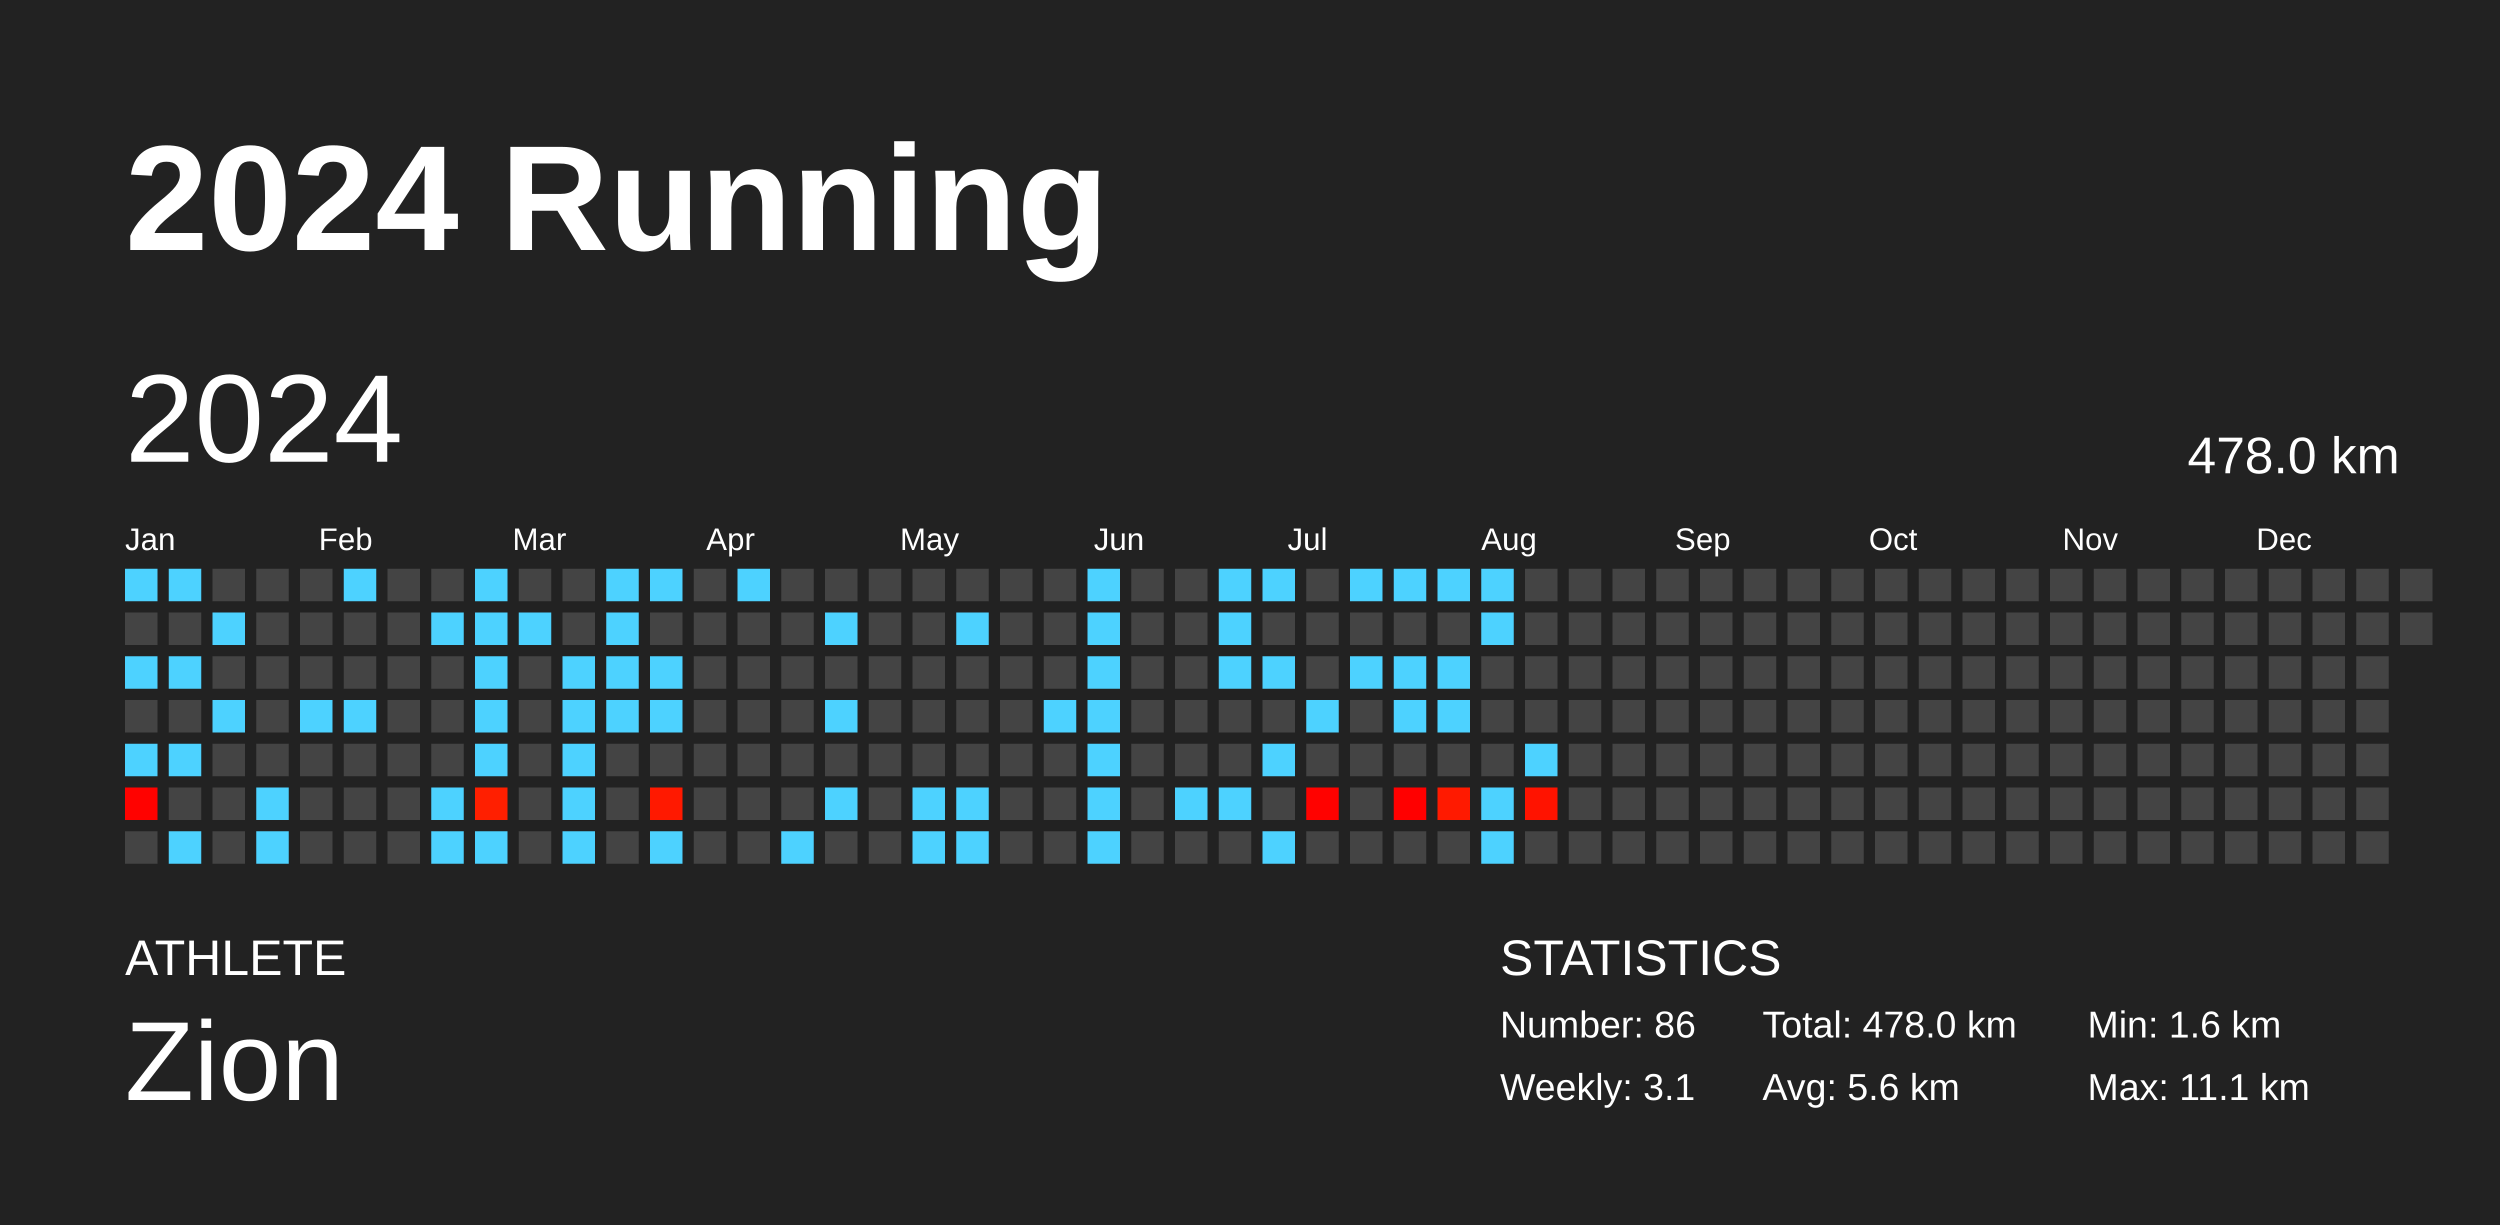
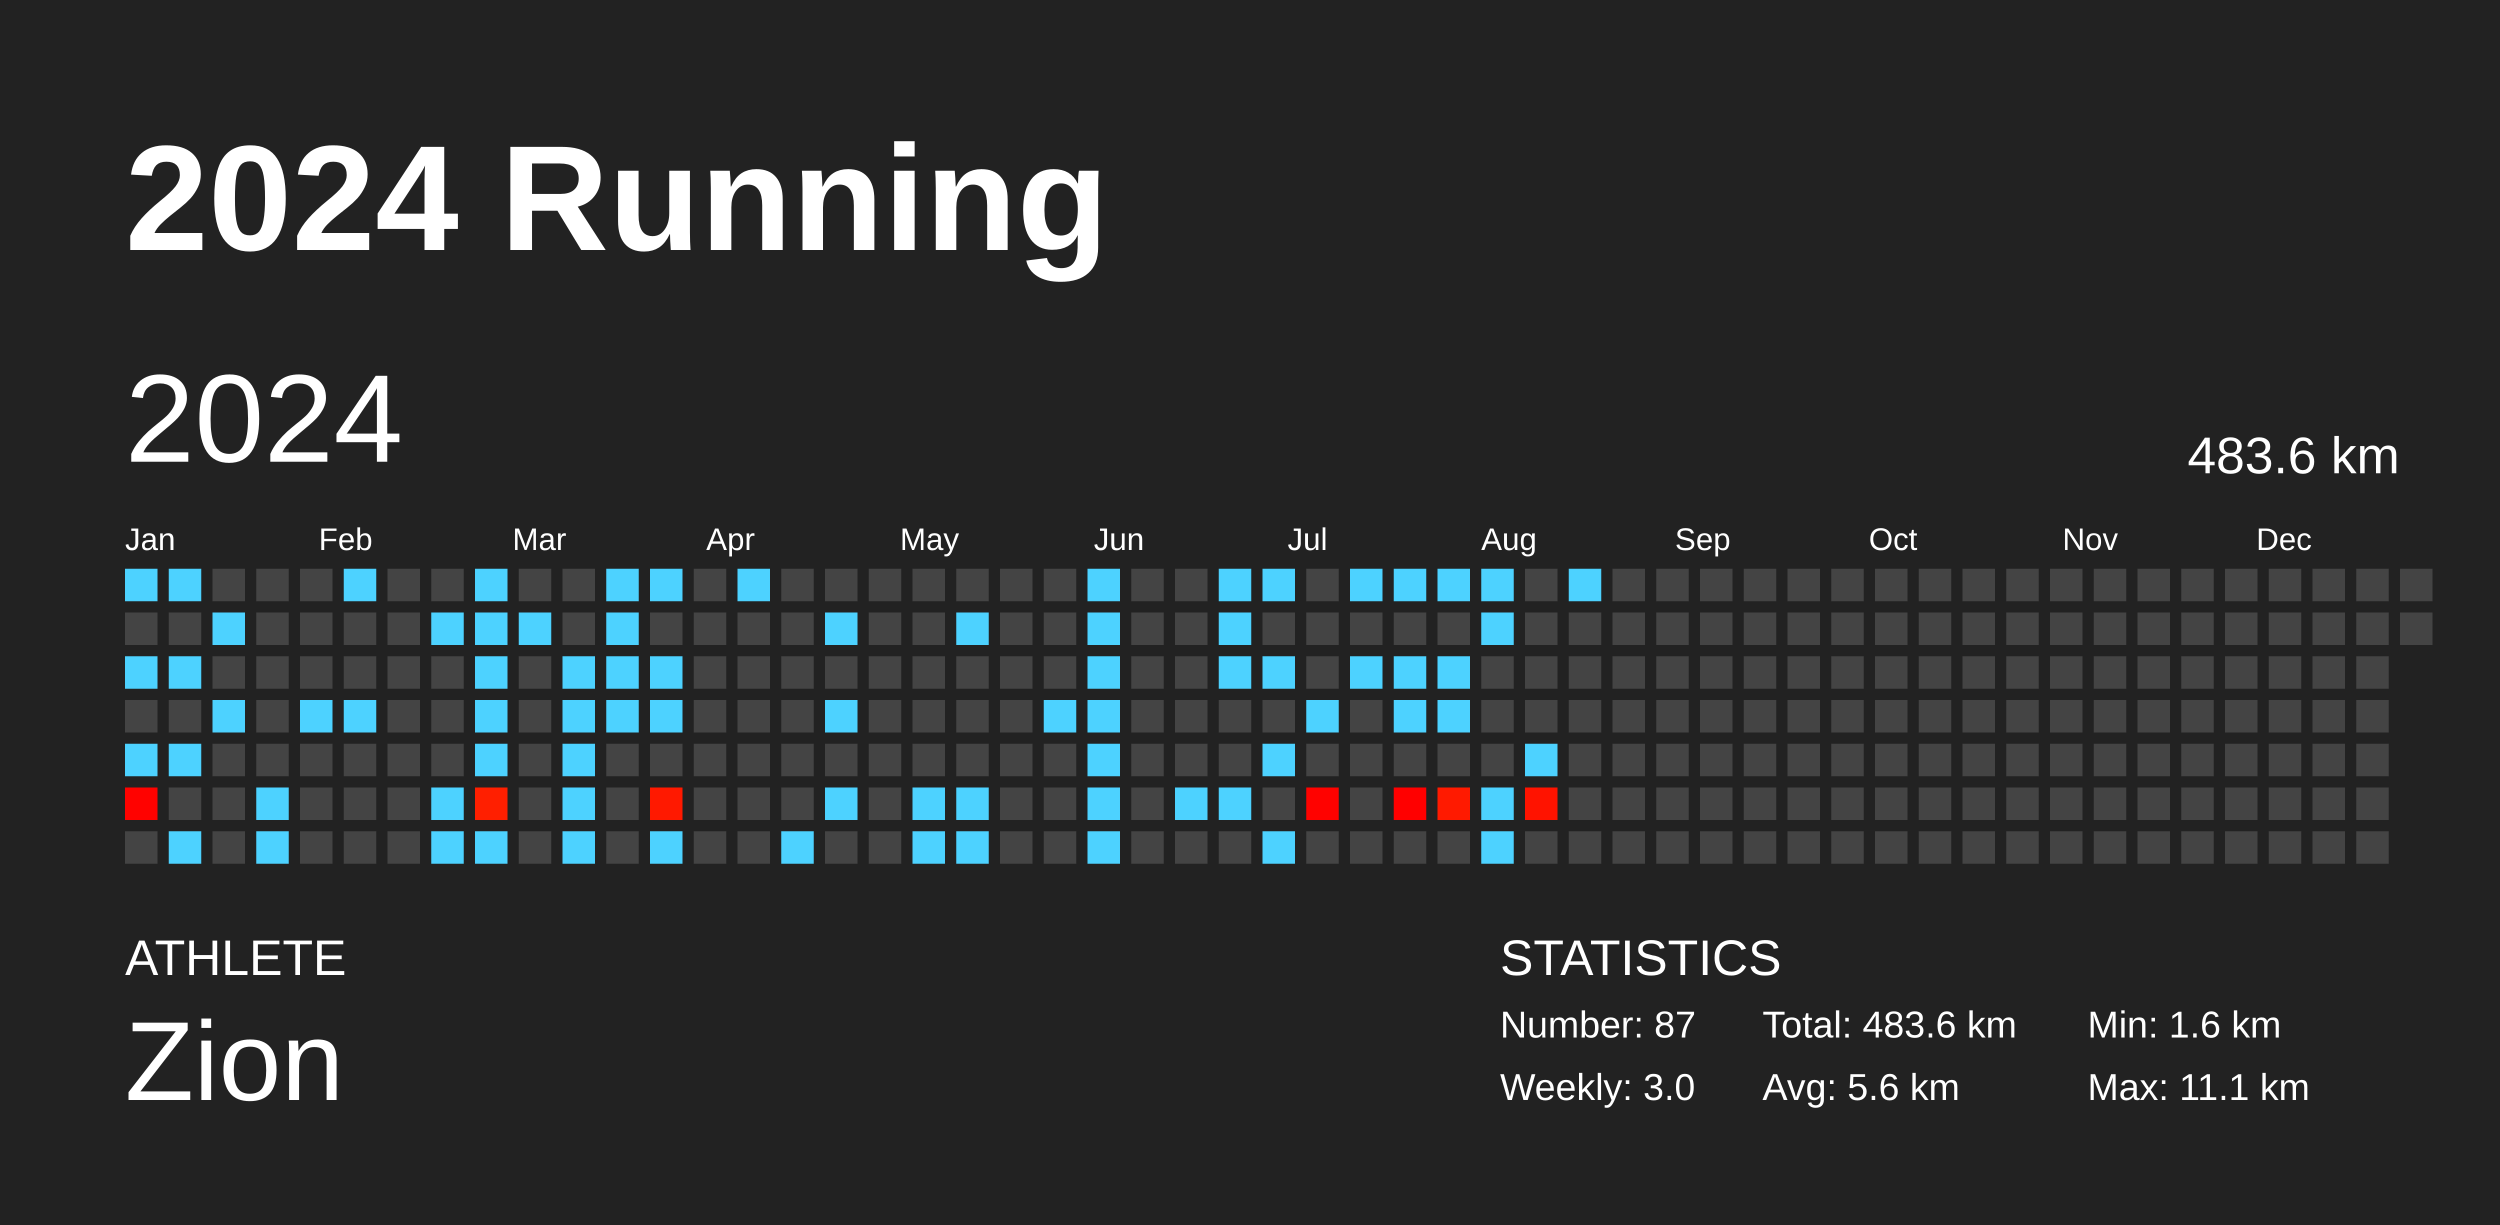
<svg xmlns="http://www.w3.org/2000/svg" baseProfile="full" height="98mm" version="1.1" viewBox="0,0,200,98" width="200mm">
  <defs />
  <rect fill="#222222" height="98" width="200" x="0" y="0" />
  <text fill="#FFFFFF" style="font-size:12px; font-family:Arial; font-weight:bold;" x="10" y="20">2024 Running</text>
  <text fill="#FFFFFF" style="font-size:4px; font-family:Arial" x="10" y="78">ATHLETE</text>
  <text fill="#FFFFFF" style="font-size:9px; font-family:Arial" x="10" y="88">Zion</text>
  <text fill="#FFFFFF" style="font-size:4px; font-family:Arial" x="120" y="78">STATISTICS</text>
-   <text fill="#FFFFFF" style="font-size:3px; font-family:Arial" x="120" y="83">Number: 86</text>
-   <text fill="#FFFFFF" style="font-size:3px; font-family:Arial" x="120" y="88">Weekly: 3.1</text>
-   <text fill="#FFFFFF" style="font-size:3px; font-family:Arial" x="141" y="83">Total: 478.0 km</text>
+   <text fill="#FFFFFF" style="font-size:3px; font-family:Arial" x="120" y="83">Number: 87</text>
+   <text fill="#FFFFFF" style="font-size:3px; font-family:Arial" x="120" y="88">Weekly: 3.0</text>
+   <text fill="#FFFFFF" style="font-size:3px; font-family:Arial" x="141" y="83">Total: 483.6 km</text>
  <text fill="#FFFFFF" style="font-size:3px; font-family:Arial" x="141" y="88">Avg: 5.6 km</text>
  <text fill="#FFFFFF" style="font-size:3px; font-family:Arial" x="167" y="83">Min: 1.6 km</text>
  <text fill="#FFFFFF" style="font-size:3px; font-family:Arial" x="167" y="88">Max: 11.1 km</text>
  <text dominant-baseline="hanging" fill="#FFFFFF" style="font-size:10.0px; font-family:Arial;" x="10" y="30">2024</text>
-   <text dominant-baseline="hanging" fill="#FFFFFF" style="font-size:4.125px; font-family:Arial;" x="175" y="35">478.0 km</text>
+   <text dominant-baseline="hanging" fill="#FFFFFF" style="font-size:4.125px; font-family:Arial;" x="175" y="35">483.6 km</text>
  <text fill="#FFFFFF" style="font-size:2.5px; font-family:Arial" x="10.0" y="44">Jan</text>
  <text fill="#FFFFFF" style="font-size:2.5px; font-family:Arial" x="25.5" y="44">Feb</text>
  <text fill="#FFFFFF" style="font-size:2.5px; font-family:Arial" x="41.0" y="44">Mar</text>
  <text fill="#FFFFFF" style="font-size:2.5px; font-family:Arial" x="56.5" y="44">Apr</text>
  <text fill="#FFFFFF" style="font-size:2.5px; font-family:Arial" x="72.0" y="44">May</text>
  <text fill="#FFFFFF" style="font-size:2.5px; font-family:Arial" x="87.5" y="44">Jun</text>
  <text fill="#FFFFFF" style="font-size:2.5px; font-family:Arial" x="103.0" y="44">Jul</text>
  <text fill="#FFFFFF" style="font-size:2.5px; font-family:Arial" x="118.5" y="44">Aug</text>
  <text fill="#FFFFFF" style="font-size:2.5px; font-family:Arial" x="134.0" y="44">Sep</text>
  <text fill="#FFFFFF" style="font-size:2.5px; font-family:Arial" x="149.5" y="44">Oct</text>
  <text fill="#FFFFFF" style="font-size:2.5px; font-family:Arial" x="165.0" y="44">Nov</text>
  <text fill="#FFFFFF" style="font-size:2.5px; font-family:Arial" x="180.5" y="44">Dec</text>
  <rect fill="#4dd2ff" height="2.6" width="2.6" x="10.0" y="45.5" />
  <rect fill="#444444" height="2.6" width="2.6" x="10.0" y="49.0" />
  <rect fill="#4dd2ff" height="2.6" width="2.6" x="10.0" y="52.5" />
  <rect fill="#444444" height="2.6" width="2.6" x="10.0" y="56.0" />
  <rect fill="#4dd2ff" height="2.6" width="2.6" x="10.0" y="59.5" />
  <rect fill="#ff0200" height="2.6" width="2.6" x="10.0" y="63.0" />
  <rect fill="#444444" height="2.6" width="2.6" x="10.0" y="66.5" />
  <rect fill="#4dd2ff" height="2.6" width="2.6" x="13.5" y="45.5" />
  <rect fill="#444444" height="2.6" width="2.6" x="13.5" y="49.0" />
  <rect fill="#4dd2ff" height="2.6" width="2.6" x="13.5" y="52.5" />
  <rect fill="#444444" height="2.6" width="2.6" x="13.5" y="56.0" />
  <rect fill="#4dd2ff" height="2.6" width="2.6" x="13.5" y="59.5" />
  <rect fill="#444444" height="2.6" width="2.6" x="13.5" y="63.0" />
  <rect fill="#4dd2ff" height="2.6" width="2.6" x="13.5" y="66.5" />
  <rect fill="#444444" height="2.6" width="2.6" x="17.0" y="45.5" />
  <rect fill="#4dd2ff" height="2.6" width="2.6" x="17.0" y="49.0" />
  <rect fill="#444444" height="2.6" width="2.6" x="17.0" y="52.5" />
  <rect fill="#4dd2ff" height="2.6" width="2.6" x="17.0" y="56.0" />
  <rect fill="#444444" height="2.6" width="2.6" x="17.0" y="59.5" />
  <rect fill="#444444" height="2.6" width="2.6" x="17.0" y="63.0" />
  <rect fill="#444444" height="2.6" width="2.6" x="17.0" y="66.5" />
  <rect fill="#444444" height="2.6" width="2.6" x="20.5" y="45.5" />
  <rect fill="#444444" height="2.6" width="2.6" x="20.5" y="49.0" />
  <rect fill="#444444" height="2.6" width="2.6" x="20.5" y="52.5" />
  <rect fill="#444444" height="2.6" width="2.6" x="20.5" y="56.0" />
  <rect fill="#444444" height="2.6" width="2.6" x="20.5" y="59.5" />
  <rect fill="#4dd2ff" height="2.6" width="2.6" x="20.5" y="63.0" />
  <rect fill="#4dd2ff" height="2.6" width="2.6" x="20.5" y="66.5" />
  <rect fill="#444444" height="2.6" width="2.6" x="24.0" y="45.5" />
  <rect fill="#444444" height="2.6" width="2.6" x="24.0" y="49.0" />
  <rect fill="#444444" height="2.6" width="2.6" x="24.0" y="52.5" />
  <rect fill="#4dd2ff" height="2.6" width="2.6" x="24.0" y="56.0" />
  <rect fill="#444444" height="2.6" width="2.6" x="24.0" y="59.5" />
  <rect fill="#444444" height="2.6" width="2.6" x="24.0" y="63.0" />
  <rect fill="#444444" height="2.6" width="2.6" x="24.0" y="66.5" />
  <rect fill="#4dd2ff" height="2.6" width="2.6" x="27.5" y="45.5" />
  <rect fill="#444444" height="2.6" width="2.6" x="27.5" y="49.0" />
  <rect fill="#444444" height="2.6" width="2.6" x="27.5" y="52.5" />
  <rect fill="#4dd2ff" height="2.6" width="2.6" x="27.5" y="56.0" />
  <rect fill="#444444" height="2.6" width="2.6" x="27.5" y="59.5" />
  <rect fill="#444444" height="2.6" width="2.6" x="27.5" y="63.0" />
  <rect fill="#444444" height="2.6" width="2.6" x="27.5" y="66.5" />
  <rect fill="#444444" height="2.6" width="2.6" x="31.0" y="45.5" />
  <rect fill="#444444" height="2.6" width="2.6" x="31.0" y="49.0" />
  <rect fill="#444444" height="2.6" width="2.6" x="31.0" y="52.5" />
  <rect fill="#444444" height="2.6" width="2.6" x="31.0" y="56.0" />
  <rect fill="#444444" height="2.6" width="2.6" x="31.0" y="59.5" />
  <rect fill="#444444" height="2.6" width="2.6" x="31.0" y="63.0" />
  <rect fill="#444444" height="2.6" width="2.6" x="31.0" y="66.5" />
  <rect fill="#444444" height="2.6" width="2.6" x="34.5" y="45.5" />
  <rect fill="#4dd2ff" height="2.6" width="2.6" x="34.5" y="49.0" />
  <rect fill="#444444" height="2.6" width="2.6" x="34.5" y="52.5" />
  <rect fill="#444444" height="2.6" width="2.6" x="34.5" y="56.0" />
  <rect fill="#444444" height="2.6" width="2.6" x="34.5" y="59.5" />
  <rect fill="#4dd2ff" height="2.6" width="2.6" x="34.5" y="63.0" />
  <rect fill="#4dd2ff" height="2.6" width="2.6" x="34.5" y="66.5" />
  <rect fill="#4dd2ff" height="2.6" width="2.6" x="38.0" y="45.5" />
  <rect fill="#4dd2ff" height="2.6" width="2.6" x="38.0" y="49.0" />
  <rect fill="#4dd2ff" height="2.6" width="2.6" x="38.0" y="52.5" />
  <rect fill="#4dd2ff" height="2.6" width="2.6" x="38.0" y="56.0" />
  <rect fill="#4dd2ff" height="2.6" width="2.6" x="38.0" y="59.5" />
  <rect fill="#ff1f00" height="2.6" width="2.6" x="38.0" y="63.0" />
  <rect fill="#4dd2ff" height="2.6" width="2.6" x="38.0" y="66.5" />
  <rect fill="#444444" height="2.6" width="2.6" x="41.5" y="45.5" />
  <rect fill="#4dd2ff" height="2.6" width="2.6" x="41.5" y="49.0" />
  <rect fill="#444444" height="2.6" width="2.6" x="41.5" y="52.5" />
  <rect fill="#444444" height="2.6" width="2.6" x="41.5" y="56.0" />
  <rect fill="#444444" height="2.6" width="2.6" x="41.5" y="59.5" />
  <rect fill="#444444" height="2.6" width="2.6" x="41.5" y="63.0" />
  <rect fill="#444444" height="2.6" width="2.6" x="41.5" y="66.5" />
  <rect fill="#444444" height="2.6" width="2.6" x="45.0" y="45.5" />
  <rect fill="#444444" height="2.6" width="2.6" x="45.0" y="49.0" />
  <rect fill="#4dd2ff" height="2.6" width="2.6" x="45.0" y="52.5" />
  <rect fill="#4dd2ff" height="2.6" width="2.6" x="45.0" y="56.0" />
  <rect fill="#4dd2ff" height="2.6" width="2.6" x="45.0" y="59.5" />
  <rect fill="#4dd2ff" height="2.6" width="2.6" x="45.0" y="63.0" />
  <rect fill="#4dd2ff" height="2.6" width="2.6" x="45.0" y="66.5" />
  <rect fill="#4dd2ff" height="2.6" width="2.6" x="48.5" y="45.5" />
  <rect fill="#4dd2ff" height="2.6" width="2.6" x="48.5" y="49.0" />
  <rect fill="#4dd2ff" height="2.6" width="2.6" x="48.5" y="52.5" />
  <rect fill="#4dd2ff" height="2.6" width="2.6" x="48.5" y="56.0" />
  <rect fill="#444444" height="2.6" width="2.6" x="48.5" y="59.5" />
  <rect fill="#444444" height="2.6" width="2.6" x="48.5" y="63.0" />
  <rect fill="#444444" height="2.6" width="2.6" x="48.5" y="66.5" />
  <rect fill="#4dd2ff" height="2.6" width="2.6" x="52.0" y="45.5" />
  <rect fill="#444444" height="2.6" width="2.6" x="52.0" y="49.0" />
  <rect fill="#4dd2ff" height="2.6" width="2.6" x="52.0" y="52.5" />
  <rect fill="#4dd2ff" height="2.6" width="2.6" x="52.0" y="56.0" />
  <rect fill="#444444" height="2.6" width="2.6" x="52.0" y="59.5" />
  <rect fill="#ff1900" height="2.6" width="2.6" x="52.0" y="63.0" />
  <rect fill="#4dd2ff" height="2.6" width="2.6" x="52.0" y="66.5" />
  <rect fill="#444444" height="2.6" width="2.6" x="55.5" y="45.5" />
  <rect fill="#444444" height="2.6" width="2.6" x="55.5" y="49.0" />
  <rect fill="#444444" height="2.6" width="2.6" x="55.5" y="52.5" />
  <rect fill="#444444" height="2.6" width="2.6" x="55.5" y="56.0" />
  <rect fill="#444444" height="2.6" width="2.6" x="55.5" y="59.5" />
  <rect fill="#444444" height="2.6" width="2.6" x="55.5" y="63.0" />
  <rect fill="#444444" height="2.6" width="2.6" x="55.5" y="66.5" />
  <rect fill="#4dd2ff" height="2.6" width="2.6" x="59.0" y="45.5" />
  <rect fill="#444444" height="2.6" width="2.6" x="59.0" y="49.0" />
  <rect fill="#444444" height="2.6" width="2.6" x="59.0" y="52.5" />
  <rect fill="#444444" height="2.6" width="2.6" x="59.0" y="56.0" />
  <rect fill="#444444" height="2.6" width="2.6" x="59.0" y="59.5" />
  <rect fill="#444444" height="2.6" width="2.6" x="59.0" y="63.0" />
  <rect fill="#444444" height="2.6" width="2.6" x="59.0" y="66.5" />
  <rect fill="#444444" height="2.6" width="2.6" x="62.5" y="45.5" />
  <rect fill="#444444" height="2.6" width="2.6" x="62.5" y="49.0" />
  <rect fill="#444444" height="2.6" width="2.6" x="62.5" y="52.5" />
  <rect fill="#444444" height="2.6" width="2.6" x="62.5" y="56.0" />
  <rect fill="#444444" height="2.6" width="2.6" x="62.5" y="59.5" />
  <rect fill="#444444" height="2.6" width="2.6" x="62.5" y="63.0" />
  <rect fill="#4dd2ff" height="2.6" width="2.6" x="62.5" y="66.5" />
  <rect fill="#444444" height="2.6" width="2.6" x="66.0" y="45.5" />
  <rect fill="#4dd2ff" height="2.6" width="2.6" x="66.0" y="49.0" />
  <rect fill="#444444" height="2.6" width="2.6" x="66.0" y="52.5" />
  <rect fill="#4dd2ff" height="2.6" width="2.6" x="66.0" y="56.0" />
  <rect fill="#444444" height="2.6" width="2.6" x="66.0" y="59.5" />
  <rect fill="#4dd2ff" height="2.6" width="2.6" x="66.0" y="63.0" />
  <rect fill="#444444" height="2.6" width="2.6" x="66.0" y="66.5" />
  <rect fill="#444444" height="2.6" width="2.6" x="69.5" y="45.5" />
  <rect fill="#444444" height="2.6" width="2.6" x="69.5" y="49.0" />
  <rect fill="#444444" height="2.6" width="2.6" x="69.5" y="52.5" />
  <rect fill="#444444" height="2.6" width="2.6" x="69.5" y="56.0" />
  <rect fill="#444444" height="2.6" width="2.6" x="69.5" y="59.5" />
  <rect fill="#444444" height="2.6" width="2.6" x="69.5" y="63.0" />
  <rect fill="#444444" height="2.6" width="2.6" x="69.5" y="66.5" />
  <rect fill="#444444" height="2.6" width="2.6" x="73.0" y="45.5" />
  <rect fill="#444444" height="2.6" width="2.6" x="73.0" y="49.0" />
  <rect fill="#444444" height="2.6" width="2.6" x="73.0" y="52.5" />
  <rect fill="#444444" height="2.6" width="2.6" x="73.0" y="56.0" />
  <rect fill="#444444" height="2.6" width="2.6" x="73.0" y="59.5" />
  <rect fill="#4dd2ff" height="2.6" width="2.6" x="73.0" y="63.0" />
  <rect fill="#4dd2ff" height="2.6" width="2.6" x="73.0" y="66.5" />
  <rect fill="#444444" height="2.6" width="2.6" x="76.5" y="45.5" />
  <rect fill="#4dd2ff" height="2.6" width="2.6" x="76.5" y="49.0" />
  <rect fill="#444444" height="2.6" width="2.6" x="76.5" y="52.5" />
  <rect fill="#444444" height="2.6" width="2.6" x="76.5" y="56.0" />
  <rect fill="#444444" height="2.6" width="2.6" x="76.5" y="59.5" />
  <rect fill="#4dd2ff" height="2.6" width="2.6" x="76.5" y="63.0" />
  <rect fill="#4dd2ff" height="2.6" width="2.6" x="76.5" y="66.5" />
  <rect fill="#444444" height="2.6" width="2.6" x="80.0" y="45.5" />
  <rect fill="#444444" height="2.6" width="2.6" x="80.0" y="49.0" />
  <rect fill="#444444" height="2.6" width="2.6" x="80.0" y="52.5" />
  <rect fill="#444444" height="2.6" width="2.6" x="80.0" y="56.0" />
  <rect fill="#444444" height="2.6" width="2.6" x="80.0" y="59.5" />
  <rect fill="#444444" height="2.6" width="2.6" x="80.0" y="63.0" />
  <rect fill="#444444" height="2.6" width="2.6" x="80.0" y="66.5" />
  <rect fill="#444444" height="2.6" width="2.6" x="83.5" y="45.5" />
  <rect fill="#444444" height="2.6" width="2.6" x="83.5" y="49.0" />
  <rect fill="#444444" height="2.6" width="2.6" x="83.5" y="52.5" />
  <rect fill="#4dd2ff" height="2.6" width="2.6" x="83.5" y="56.0" />
  <rect fill="#444444" height="2.6" width="2.6" x="83.5" y="59.5" />
  <rect fill="#444444" height="2.6" width="2.6" x="83.5" y="63.0" />
  <rect fill="#444444" height="2.6" width="2.6" x="83.5" y="66.5" />
  <rect fill="#4dd2ff" height="2.6" width="2.6" x="87.0" y="45.5" />
  <rect fill="#4dd2ff" height="2.6" width="2.6" x="87.0" y="49.0" />
  <rect fill="#4dd2ff" height="2.6" width="2.6" x="87.0" y="52.5" />
  <rect fill="#4dd2ff" height="2.6" width="2.6" x="87.0" y="56.0" />
  <rect fill="#4dd2ff" height="2.6" width="2.6" x="87.0" y="59.5" />
  <rect fill="#4dd2ff" height="2.6" width="2.6" x="87.0" y="63.0" />
  <rect fill="#4dd2ff" height="2.6" width="2.6" x="87.0" y="66.5" />
  <rect fill="#444444" height="2.6" width="2.6" x="90.5" y="45.5" />
  <rect fill="#444444" height="2.6" width="2.6" x="90.5" y="49.0" />
  <rect fill="#444444" height="2.6" width="2.6" x="90.5" y="52.5" />
  <rect fill="#444444" height="2.6" width="2.6" x="90.5" y="56.0" />
  <rect fill="#444444" height="2.6" width="2.6" x="90.5" y="59.5" />
  <rect fill="#444444" height="2.6" width="2.6" x="90.5" y="63.0" />
  <rect fill="#444444" height="2.6" width="2.6" x="90.5" y="66.5" />
  <rect fill="#444444" height="2.6" width="2.6" x="94.0" y="45.5" />
  <rect fill="#444444" height="2.6" width="2.6" x="94.0" y="49.0" />
  <rect fill="#444444" height="2.6" width="2.6" x="94.0" y="52.5" />
  <rect fill="#444444" height="2.6" width="2.6" x="94.0" y="56.0" />
  <rect fill="#444444" height="2.6" width="2.6" x="94.0" y="59.5" />
  <rect fill="#4dd2ff" height="2.6" width="2.6" x="94.0" y="63.0" />
  <rect fill="#444444" height="2.6" width="2.6" x="94.0" y="66.5" />
  <rect fill="#4dd2ff" height="2.6" width="2.6" x="97.5" y="45.5" />
  <rect fill="#4dd2ff" height="2.6" width="2.6" x="97.5" y="49.0" />
  <rect fill="#4dd2ff" height="2.6" width="2.6" x="97.5" y="52.5" />
  <rect fill="#444444" height="2.6" width="2.6" x="97.5" y="56.0" />
  <rect fill="#444444" height="2.6" width="2.6" x="97.5" y="59.5" />
  <rect fill="#4dd2ff" height="2.6" width="2.6" x="97.5" y="63.0" />
  <rect fill="#444444" height="2.6" width="2.6" x="97.5" y="66.5" />
  <rect fill="#4dd2ff" height="2.6" width="2.6" x="101.0" y="45.5" />
  <rect fill="#444444" height="2.6" width="2.6" x="101.0" y="49.0" />
  <rect fill="#4dd2ff" height="2.6" width="2.6" x="101.0" y="52.5" />
  <rect fill="#444444" height="2.6" width="2.6" x="101.0" y="56.0" />
  <rect fill="#4dd2ff" height="2.6" width="2.6" x="101.0" y="59.5" />
  <rect fill="#444444" height="2.6" width="2.6" x="101.0" y="63.0" />
  <rect fill="#4dd2ff" height="2.6" width="2.6" x="101.0" y="66.5" />
  <rect fill="#444444" height="2.6" width="2.6" x="104.5" y="45.5" />
  <rect fill="#444444" height="2.6" width="2.6" x="104.5" y="49.0" />
  <rect fill="#444444" height="2.6" width="2.6" x="104.5" y="52.5" />
  <rect fill="#4dd2ff" height="2.6" width="2.6" x="104.5" y="56.0" />
  <rect fill="#444444" height="2.6" width="2.6" x="104.5" y="59.5" />
  <rect fill="#ff0200" height="2.6" width="2.6" x="104.5" y="63.0" />
  <rect fill="#444444" height="2.6" width="2.6" x="104.5" y="66.5" />
  <rect fill="#4dd2ff" height="2.6" width="2.6" x="108.0" y="45.5" />
  <rect fill="#444444" height="2.6" width="2.6" x="108.0" y="49.0" />
  <rect fill="#4dd2ff" height="2.6" width="2.6" x="108.0" y="52.5" />
  <rect fill="#444444" height="2.6" width="2.6" x="108.0" y="56.0" />
  <rect fill="#444444" height="2.6" width="2.6" x="108.0" y="59.5" />
  <rect fill="#444444" height="2.6" width="2.6" x="108.0" y="63.0" />
  <rect fill="#444444" height="2.6" width="2.6" x="108.0" y="66.5" />
  <rect fill="#4dd2ff" height="2.6" width="2.6" x="111.5" y="45.5" />
  <rect fill="#444444" height="2.6" width="2.6" x="111.5" y="49.0" />
  <rect fill="#4dd2ff" height="2.6" width="2.6" x="111.5" y="52.5" />
  <rect fill="#4dd2ff" height="2.6" width="2.6" x="111.5" y="56.0" />
  <rect fill="#444444" height="2.6" width="2.6" x="111.5" y="59.5" />
  <rect fill="#ff0000" height="2.6" width="2.6" x="111.5" y="63.0" />
  <rect fill="#444444" height="2.6" width="2.6" x="111.5" y="66.5" />
  <rect fill="#4dd2ff" height="2.6" width="2.6" x="115.0" y="45.5" />
  <rect fill="#444444" height="2.6" width="2.6" x="115.0" y="49.0" />
  <rect fill="#4dd2ff" height="2.6" width="2.6" x="115.0" y="52.5" />
  <rect fill="#4dd2ff" height="2.6" width="2.6" x="115.0" y="56.0" />
  <rect fill="#444444" height="2.6" width="2.6" x="115.0" y="59.5" />
  <rect fill="#ff1a00" height="2.6" width="2.6" x="115.0" y="63.0" />
  <rect fill="#444444" height="2.6" width="2.6" x="115.0" y="66.5" />
  <rect fill="#4dd2ff" height="2.6" width="2.6" x="118.5" y="45.5" />
  <rect fill="#4dd2ff" height="2.6" width="2.6" x="118.5" y="49.0" />
  <rect fill="#444444" height="2.6" width="2.6" x="118.5" y="52.5" />
  <rect fill="#444444" height="2.6" width="2.6" x="118.5" y="56.0" />
  <rect fill="#444444" height="2.6" width="2.6" x="118.5" y="59.5" />
  <rect fill="#4dd2ff" height="2.6" width="2.6" x="118.5" y="63.0" />
  <rect fill="#4dd2ff" height="2.6" width="2.6" x="118.5" y="66.5" />
  <rect fill="#444444" height="2.6" width="2.6" x="122.0" y="45.5" />
  <rect fill="#444444" height="2.6" width="2.6" x="122.0" y="49.0" />
  <rect fill="#444444" height="2.6" width="2.6" x="122.0" y="52.5" />
  <rect fill="#444444" height="2.6" width="2.6" x="122.0" y="56.0" />
  <rect fill="#4dd2ff" height="2.6" width="2.6" x="122.0" y="59.5" />
  <rect fill="#ff1300" height="2.6" width="2.6" x="122.0" y="63.0" />
  <rect fill="#444444" height="2.6" width="2.6" x="122.0" y="66.5" />
-   <rect fill="#444444" height="2.6" width="2.6" x="125.5" y="45.5" />
+   <rect fill="#4dd2ff" height="2.6" width="2.6" x="125.5" y="45.5" />
  <rect fill="#444444" height="2.6" width="2.6" x="125.5" y="49.0" />
  <rect fill="#444444" height="2.6" width="2.6" x="125.5" y="52.5" />
  <rect fill="#444444" height="2.6" width="2.6" x="125.5" y="56.0" />
  <rect fill="#444444" height="2.6" width="2.6" x="125.5" y="59.5" />
  <rect fill="#444444" height="2.6" width="2.6" x="125.5" y="63.0" />
  <rect fill="#444444" height="2.6" width="2.6" x="125.5" y="66.5" />
  <rect fill="#444444" height="2.6" width="2.6" x="129.0" y="45.5" />
  <rect fill="#444444" height="2.6" width="2.6" x="129.0" y="49.0" />
  <rect fill="#444444" height="2.6" width="2.6" x="129.0" y="52.5" />
  <rect fill="#444444" height="2.6" width="2.6" x="129.0" y="56.0" />
  <rect fill="#444444" height="2.6" width="2.6" x="129.0" y="59.5" />
  <rect fill="#444444" height="2.6" width="2.6" x="129.0" y="63.0" />
  <rect fill="#444444" height="2.6" width="2.6" x="129.0" y="66.5" />
  <rect fill="#444444" height="2.6" width="2.6" x="132.5" y="45.5" />
  <rect fill="#444444" height="2.6" width="2.6" x="132.5" y="49.0" />
  <rect fill="#444444" height="2.6" width="2.6" x="132.5" y="52.5" />
  <rect fill="#444444" height="2.6" width="2.6" x="132.5" y="56.0" />
  <rect fill="#444444" height="2.6" width="2.6" x="132.5" y="59.5" />
  <rect fill="#444444" height="2.6" width="2.6" x="132.5" y="63.0" />
  <rect fill="#444444" height="2.6" width="2.6" x="132.5" y="66.5" />
  <rect fill="#444444" height="2.6" width="2.6" x="136.0" y="45.5" />
  <rect fill="#444444" height="2.6" width="2.6" x="136.0" y="49.0" />
  <rect fill="#444444" height="2.6" width="2.6" x="136.0" y="52.5" />
  <rect fill="#444444" height="2.6" width="2.6" x="136.0" y="56.0" />
  <rect fill="#444444" height="2.6" width="2.6" x="136.0" y="59.5" />
  <rect fill="#444444" height="2.6" width="2.6" x="136.0" y="63.0" />
  <rect fill="#444444" height="2.6" width="2.6" x="136.0" y="66.5" />
  <rect fill="#444444" height="2.6" width="2.6" x="139.5" y="45.5" />
  <rect fill="#444444" height="2.6" width="2.6" x="139.5" y="49.0" />
  <rect fill="#444444" height="2.6" width="2.6" x="139.5" y="52.5" />
  <rect fill="#444444" height="2.6" width="2.6" x="139.5" y="56.0" />
  <rect fill="#444444" height="2.6" width="2.6" x="139.5" y="59.5" />
  <rect fill="#444444" height="2.6" width="2.6" x="139.5" y="63.0" />
  <rect fill="#444444" height="2.6" width="2.6" x="139.5" y="66.5" />
  <rect fill="#444444" height="2.6" width="2.6" x="143.0" y="45.5" />
  <rect fill="#444444" height="2.6" width="2.6" x="143.0" y="49.0" />
  <rect fill="#444444" height="2.6" width="2.6" x="143.0" y="52.5" />
  <rect fill="#444444" height="2.6" width="2.6" x="143.0" y="56.0" />
  <rect fill="#444444" height="2.6" width="2.6" x="143.0" y="59.5" />
  <rect fill="#444444" height="2.6" width="2.6" x="143.0" y="63.0" />
  <rect fill="#444444" height="2.6" width="2.6" x="143.0" y="66.5" />
  <rect fill="#444444" height="2.6" width="2.6" x="146.5" y="45.5" />
  <rect fill="#444444" height="2.6" width="2.6" x="146.5" y="49.0" />
  <rect fill="#444444" height="2.6" width="2.6" x="146.5" y="52.5" />
  <rect fill="#444444" height="2.6" width="2.6" x="146.5" y="56.0" />
  <rect fill="#444444" height="2.6" width="2.6" x="146.5" y="59.5" />
  <rect fill="#444444" height="2.6" width="2.6" x="146.5" y="63.0" />
  <rect fill="#444444" height="2.6" width="2.6" x="146.5" y="66.5" />
  <rect fill="#444444" height="2.6" width="2.6" x="150.0" y="45.5" />
  <rect fill="#444444" height="2.6" width="2.6" x="150.0" y="49.0" />
  <rect fill="#444444" height="2.6" width="2.6" x="150.0" y="52.5" />
  <rect fill="#444444" height="2.6" width="2.6" x="150.0" y="56.0" />
  <rect fill="#444444" height="2.6" width="2.6" x="150.0" y="59.5" />
  <rect fill="#444444" height="2.6" width="2.6" x="150.0" y="63.0" />
  <rect fill="#444444" height="2.6" width="2.6" x="150.0" y="66.5" />
  <rect fill="#444444" height="2.6" width="2.6" x="153.5" y="45.5" />
  <rect fill="#444444" height="2.6" width="2.6" x="153.5" y="49.0" />
  <rect fill="#444444" height="2.6" width="2.6" x="153.5" y="52.5" />
  <rect fill="#444444" height="2.6" width="2.6" x="153.5" y="56.0" />
  <rect fill="#444444" height="2.6" width="2.6" x="153.5" y="59.5" />
  <rect fill="#444444" height="2.6" width="2.6" x="153.5" y="63.0" />
  <rect fill="#444444" height="2.6" width="2.6" x="153.5" y="66.5" />
  <rect fill="#444444" height="2.6" width="2.6" x="157.0" y="45.5" />
  <rect fill="#444444" height="2.6" width="2.6" x="157.0" y="49.0" />
  <rect fill="#444444" height="2.6" width="2.6" x="157.0" y="52.5" />
  <rect fill="#444444" height="2.6" width="2.6" x="157.0" y="56.0" />
  <rect fill="#444444" height="2.6" width="2.6" x="157.0" y="59.5" />
  <rect fill="#444444" height="2.6" width="2.6" x="157.0" y="63.0" />
  <rect fill="#444444" height="2.6" width="2.6" x="157.0" y="66.5" />
  <rect fill="#444444" height="2.6" width="2.6" x="160.5" y="45.5" />
  <rect fill="#444444" height="2.6" width="2.6" x="160.5" y="49.0" />
  <rect fill="#444444" height="2.6" width="2.6" x="160.5" y="52.5" />
  <rect fill="#444444" height="2.6" width="2.6" x="160.5" y="56.0" />
  <rect fill="#444444" height="2.6" width="2.6" x="160.5" y="59.5" />
  <rect fill="#444444" height="2.6" width="2.6" x="160.5" y="63.0" />
  <rect fill="#444444" height="2.6" width="2.6" x="160.5" y="66.5" />
  <rect fill="#444444" height="2.6" width="2.6" x="164.0" y="45.5" />
  <rect fill="#444444" height="2.6" width="2.6" x="164.0" y="49.0" />
  <rect fill="#444444" height="2.6" width="2.6" x="164.0" y="52.5" />
  <rect fill="#444444" height="2.6" width="2.6" x="164.0" y="56.0" />
  <rect fill="#444444" height="2.6" width="2.6" x="164.0" y="59.5" />
  <rect fill="#444444" height="2.6" width="2.6" x="164.0" y="63.0" />
  <rect fill="#444444" height="2.6" width="2.6" x="164.0" y="66.5" />
  <rect fill="#444444" height="2.6" width="2.6" x="167.5" y="45.5" />
  <rect fill="#444444" height="2.6" width="2.6" x="167.5" y="49.0" />
  <rect fill="#444444" height="2.6" width="2.6" x="167.5" y="52.5" />
  <rect fill="#444444" height="2.6" width="2.6" x="167.5" y="56.0" />
  <rect fill="#444444" height="2.6" width="2.6" x="167.5" y="59.5" />
  <rect fill="#444444" height="2.6" width="2.6" x="167.5" y="63.0" />
  <rect fill="#444444" height="2.6" width="2.6" x="167.5" y="66.5" />
  <rect fill="#444444" height="2.6" width="2.6" x="171.0" y="45.5" />
  <rect fill="#444444" height="2.6" width="2.6" x="171.0" y="49.0" />
  <rect fill="#444444" height="2.6" width="2.6" x="171.0" y="52.5" />
  <rect fill="#444444" height="2.6" width="2.6" x="171.0" y="56.0" />
  <rect fill="#444444" height="2.6" width="2.6" x="171.0" y="59.5" />
  <rect fill="#444444" height="2.6" width="2.6" x="171.0" y="63.0" />
  <rect fill="#444444" height="2.6" width="2.6" x="171.0" y="66.5" />
  <rect fill="#444444" height="2.6" width="2.6" x="174.5" y="45.5" />
  <rect fill="#444444" height="2.6" width="2.6" x="174.5" y="49.0" />
  <rect fill="#444444" height="2.6" width="2.6" x="174.5" y="52.5" />
  <rect fill="#444444" height="2.6" width="2.6" x="174.5" y="56.0" />
  <rect fill="#444444" height="2.6" width="2.6" x="174.5" y="59.5" />
  <rect fill="#444444" height="2.6" width="2.6" x="174.5" y="63.0" />
  <rect fill="#444444" height="2.6" width="2.6" x="174.5" y="66.5" />
  <rect fill="#444444" height="2.6" width="2.6" x="178.0" y="45.5" />
  <rect fill="#444444" height="2.6" width="2.6" x="178.0" y="49.0" />
  <rect fill="#444444" height="2.6" width="2.6" x="178.0" y="52.5" />
  <rect fill="#444444" height="2.6" width="2.6" x="178.0" y="56.0" />
  <rect fill="#444444" height="2.6" width="2.6" x="178.0" y="59.5" />
  <rect fill="#444444" height="2.6" width="2.6" x="178.0" y="63.0" />
  <rect fill="#444444" height="2.6" width="2.6" x="178.0" y="66.5" />
  <rect fill="#444444" height="2.6" width="2.6" x="181.5" y="45.5" />
  <rect fill="#444444" height="2.6" width="2.6" x="181.5" y="49.0" />
  <rect fill="#444444" height="2.6" width="2.6" x="181.5" y="52.5" />
  <rect fill="#444444" height="2.6" width="2.6" x="181.5" y="56.0" />
  <rect fill="#444444" height="2.6" width="2.6" x="181.5" y="59.5" />
  <rect fill="#444444" height="2.6" width="2.6" x="181.5" y="63.0" />
  <rect fill="#444444" height="2.6" width="2.6" x="181.5" y="66.5" />
  <rect fill="#444444" height="2.6" width="2.6" x="185.0" y="45.5" />
  <rect fill="#444444" height="2.6" width="2.6" x="185.0" y="49.0" />
  <rect fill="#444444" height="2.6" width="2.6" x="185.0" y="52.5" />
  <rect fill="#444444" height="2.6" width="2.6" x="185.0" y="56.0" />
  <rect fill="#444444" height="2.6" width="2.6" x="185.0" y="59.5" />
  <rect fill="#444444" height="2.6" width="2.6" x="185.0" y="63.0" />
  <rect fill="#444444" height="2.6" width="2.6" x="185.0" y="66.5" />
  <rect fill="#444444" height="2.6" width="2.6" x="188.5" y="45.5" />
  <rect fill="#444444" height="2.6" width="2.6" x="188.5" y="49.0" />
  <rect fill="#444444" height="2.6" width="2.6" x="188.5" y="52.5" />
  <rect fill="#444444" height="2.6" width="2.6" x="188.5" y="56.0" />
  <rect fill="#444444" height="2.6" width="2.6" x="188.5" y="59.5" />
  <rect fill="#444444" height="2.6" width="2.6" x="188.5" y="63.0" />
  <rect fill="#444444" height="2.6" width="2.6" x="188.5" y="66.5" />
  <rect fill="#444444" height="2.6" width="2.6" x="192.0" y="45.5" />
  <rect fill="#444444" height="2.6" width="2.6" x="192.0" y="49.0" />
</svg>
